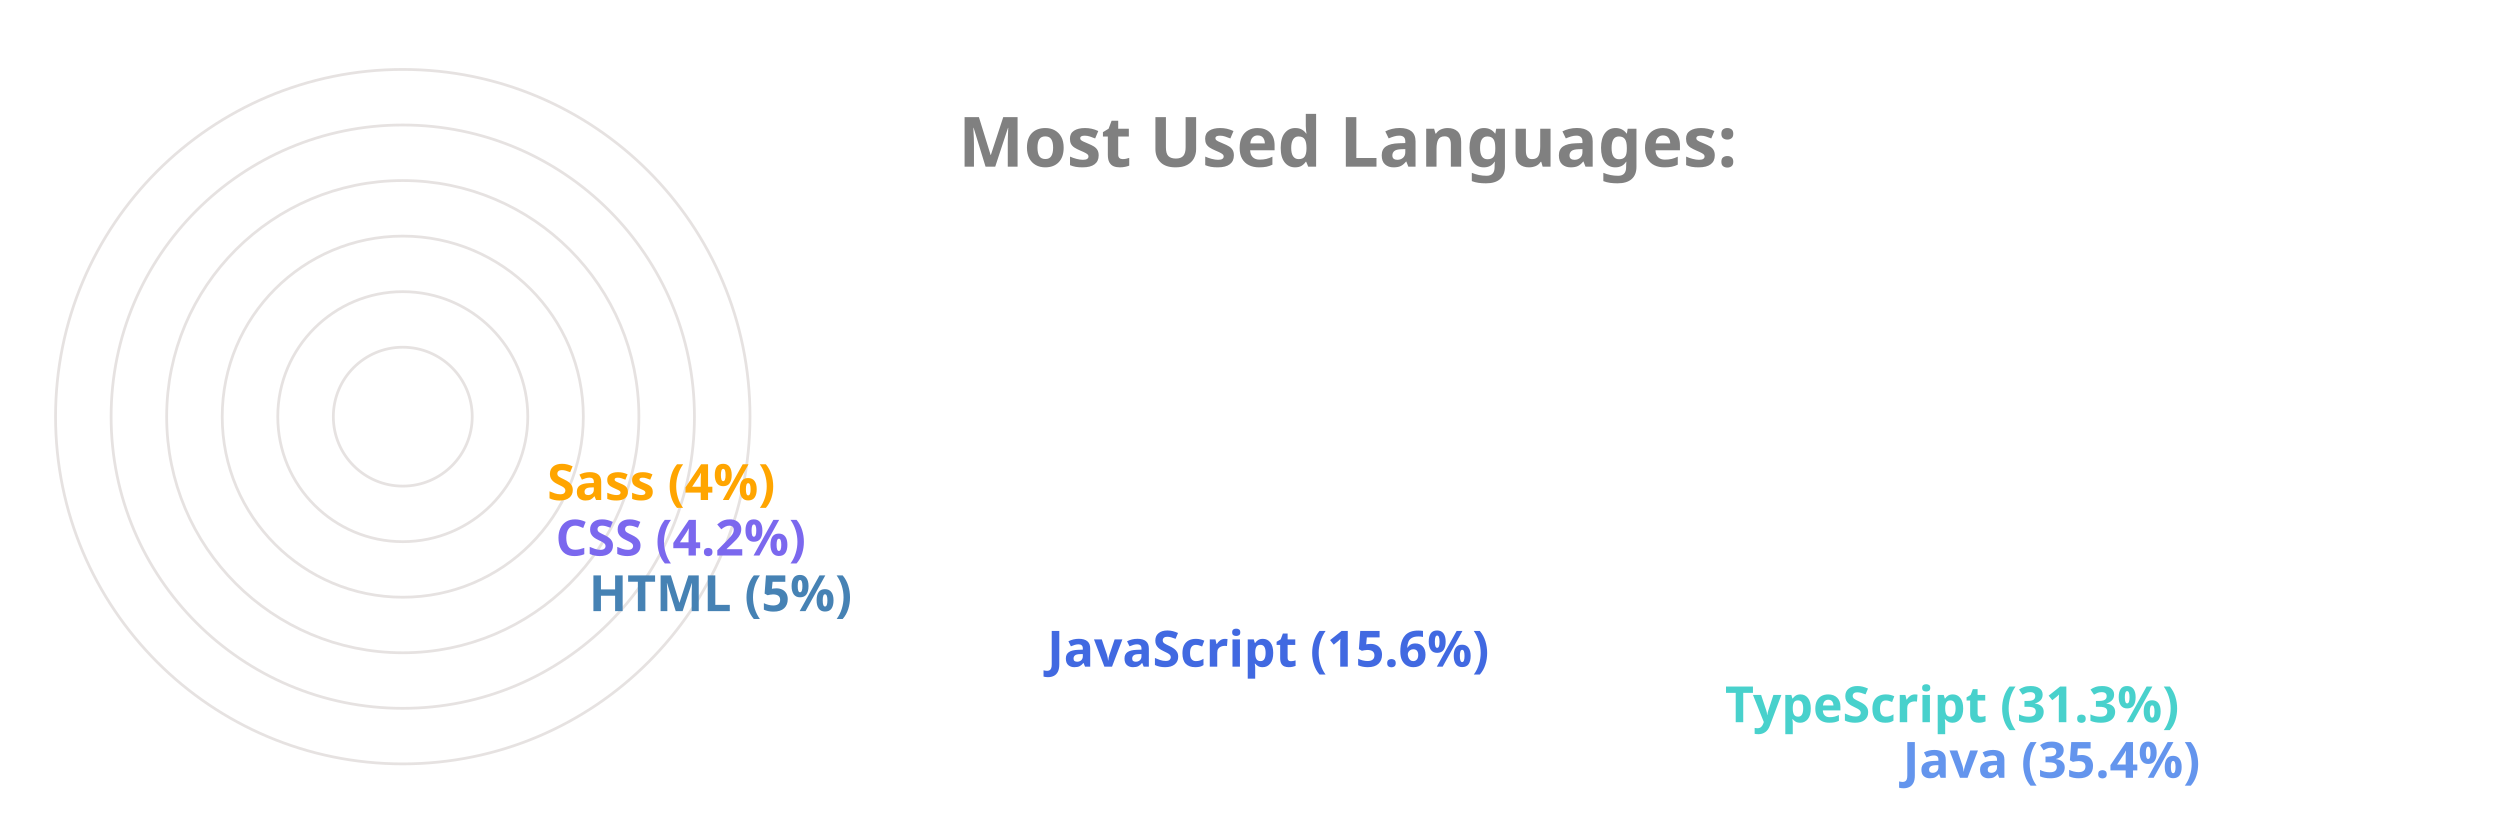
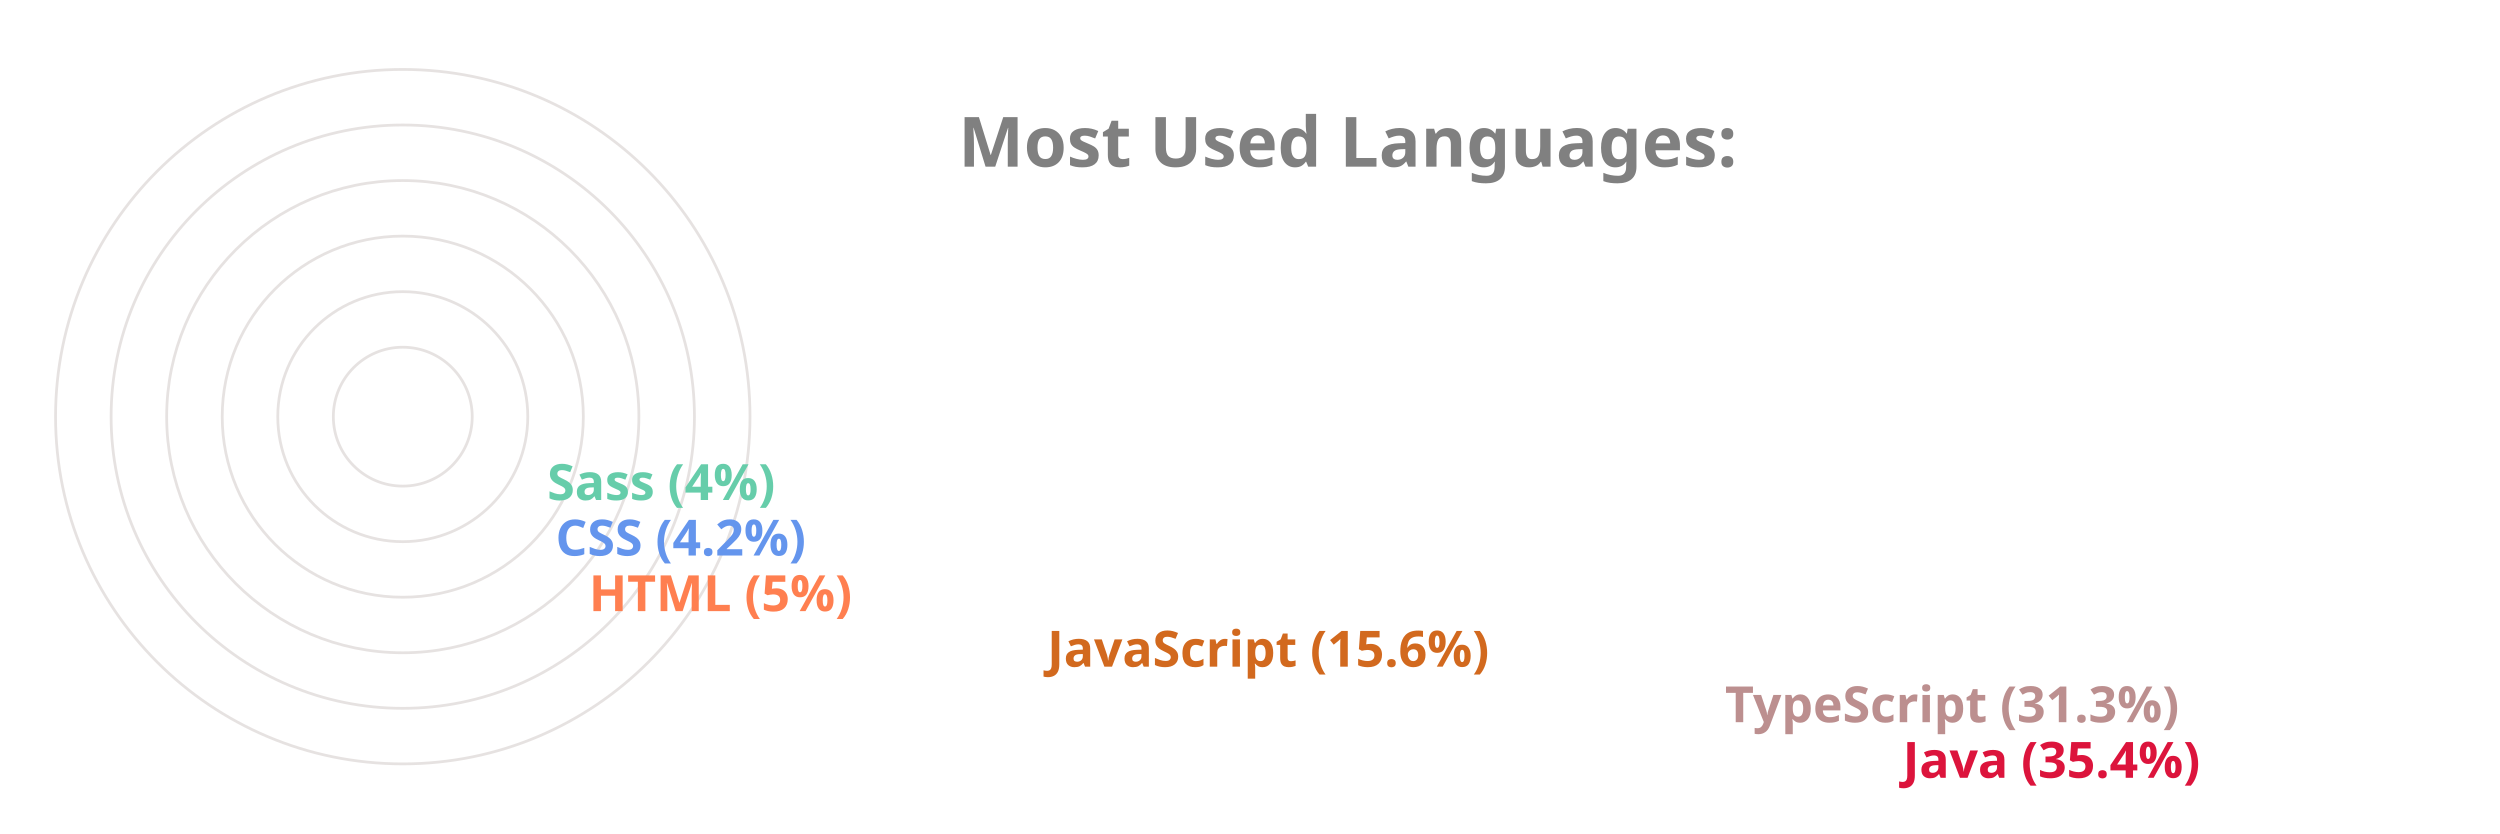
<svg xmlns="http://www.w3.org/2000/svg" viewBox="0 0 650 300" height="200px" width="600px">
  <style>
		.label {
			font: bold 25px sans-serif;
			color: #404040;
			-webkit-text-stroke: 1px white;
	  	}
		.name {
			font: bold 18px sans-serif;
			color: #404040;
	  	}

		.line {
			stroke-dasharray: 1000;
			stroke-dashoffset: 1000;
			animation: dash 3.5s ease-in-out forwards;	
			animation-iteration-count: infinite;
			animation-direction: alternate-reverse;
		}

		.path {
			stroke-dasharray: 1000;
			stroke-dashoffset: 1000;
			animation: dash 3.5s ease-in-out forwards;	
			animation-iteration-count: infinite;
			animation-direction: alternate-reverse;
		}
		  
		@keyframes dash {
			to {
				stroke-dashoffset: 0;
			}
		}

	</style>
  <g stroke="#E6E2E1" fill="none" stroke-width="1">
    <circle cx="20" cy="150" r="125" />
    <circle cx="20" cy="150" r="105" />
    <circle cx="20" cy="150" r="85" />
    <circle cx="20" cy="150" r="65" />
    <circle cx="20" cy="150" r="45" />
    <circle cx="20" cy="150" r="25" />
  </g>
  <g fill="none" stroke-width="20" class="line">
-     <line x2="550" y2="275" x1="20" y1="275" stroke="CornflowerBlue" />
-     <line x2="486" y2="255" x1="20" y1="255" stroke="MediumTurquoise" />
-     <line x2="242" y2="235" x1="20" y1="235" stroke="RoyalBlue" />
-     <line x2="77" y2="215" x1="20" y1="215" stroke="SteelBlue" />
-     <line x2="65" y2="195" x1="20" y1="195" stroke="MediumSlateBlue" />
-     <line x2="62" y2="175" x1="20" y1="175" stroke="Orange" />
+     <line x2="550" y2="275" x1="20" y1="275" stroke="Crimson" />
+     <line x2="486" y2="255" x1="20" y1="255" stroke="RosyBrown" />
+     <line x2="242" y2="235" x1="20" y1="235" stroke="Chocolate" />
+     <line x2="77" y2="215" x1="20" y1="215" stroke="Coral" />
+     <line x2="65" y2="195" x1="20" y1="195" stroke="CornflowerBlue" />
+     <line x2="62" y2="175" x1="20" y1="175" stroke="MediumAquaMarine" />
  </g>
  <g fill="none" stroke-width="20" stroke-linecap="round" class="path">
-     <path d="M 20 275 A 125 125 45 0 1 -82 78" stroke="CornflowerBlue" />
-     <path d="M 20 255 A 105 105 45 0 1 -70 95" stroke="MediumTurquoise" />
-     <path d="M 20 235 A 85 85 45 0 1 -61 126" stroke="RoyalBlue" />
-     <path d="M 20 215 A 65 65 45 0 1 -44 144" stroke="SteelBlue" />
-     <path d="M 20 195 A 45 45 45 0 1 -24 146" stroke="MediumSlateBlue" />
-     <path d="M 20 175 A 25 25 45 0 1 -4 148" stroke="Orange" />
+     <path d="M 20 275 A 125 125 45 0 1 -82 78" stroke="Crimson" />
+     <path d="M 20 255 A 105 105 45 0 1 -70 95" stroke="RosyBrown" />
+     <path d="M 20 235 A 85 85 45 0 1 -61 126" stroke="Chocolate" />
+     <path d="M 20 215 A 65 65 45 0 1 -44 144" stroke="Coral" />
+     <path d="M 20 195 A 45 45 45 0 1 -24 146" stroke="CornflowerBlue" />
+     <path d="M 20 175 A 25 25 45 0 1 -4 148" stroke="MediumAquaMarine" />
  </g>
  <g class="name">
-     <text x="560" y="280" fill="CornflowerBlue">Java (35.4%)</text>
-     <text x="496" y="260" fill="MediumTurquoise">TypeScript (31.3%)</text>
-     <text x="252" y="240" fill="RoyalBlue">JavaScript (15.6%)</text>
-     <text x="87" y="220" fill="SteelBlue">HTML (5%)</text>
-     <text x="75" y="200" fill="MediumSlateBlue">CSS (4.2%)</text>
-     <text x="72" y="180" fill="Orange">Sass (4%)</text>
+     <text x="560" y="280" fill="Crimson">Java (35.4%)</text>
+     <text x="496" y="260" fill="RosyBrown">TypeScript (31.3%)</text>
+     <text x="252" y="240" fill="Chocolate">JavaScript (15.6%)</text>
+     <text x="87" y="220" fill="Coral">HTML (5%)</text>
+     <text x="75" y="200" fill="CornflowerBlue">CSS (4.2%)</text>
+     <text x="72" y="180" fill="MediumAquaMarine">Sass (4%)</text>
  </g>
  <g class="label">
    <text x="220" y="60" fill="grey">Most Used Languages:</text>
  </g>
</svg>
